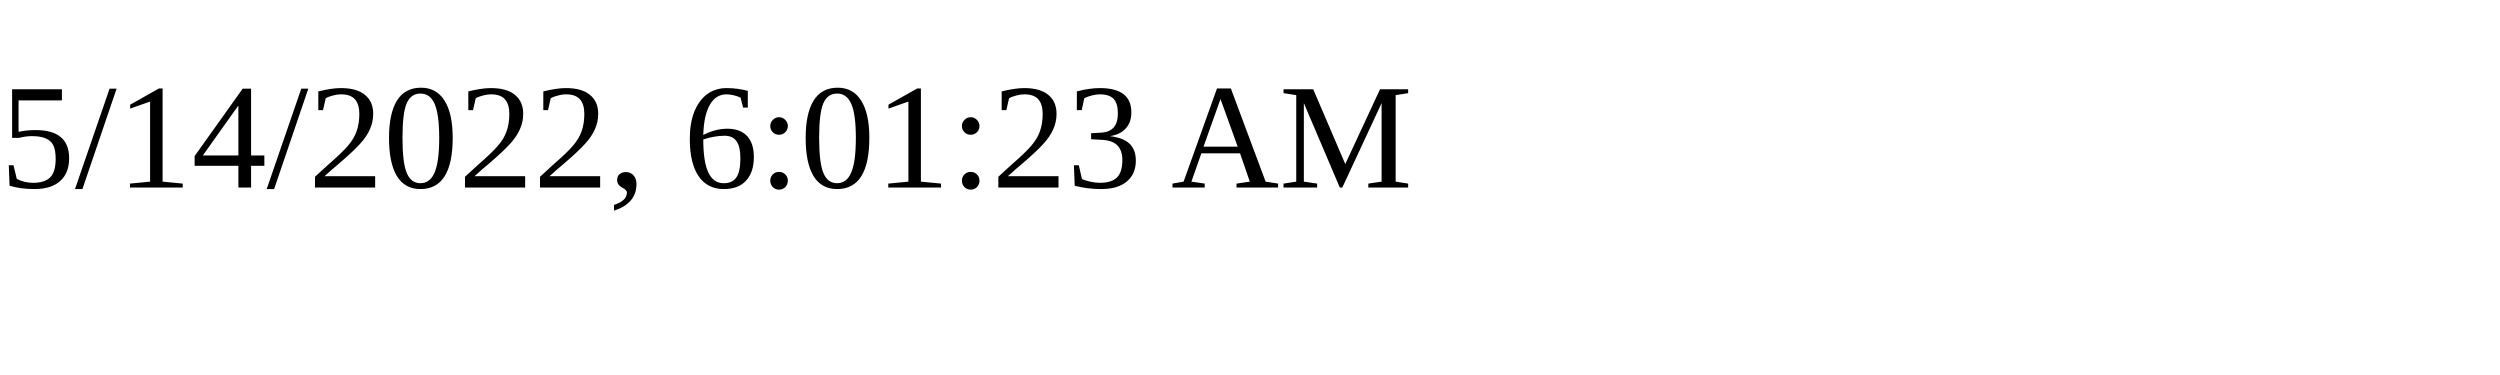
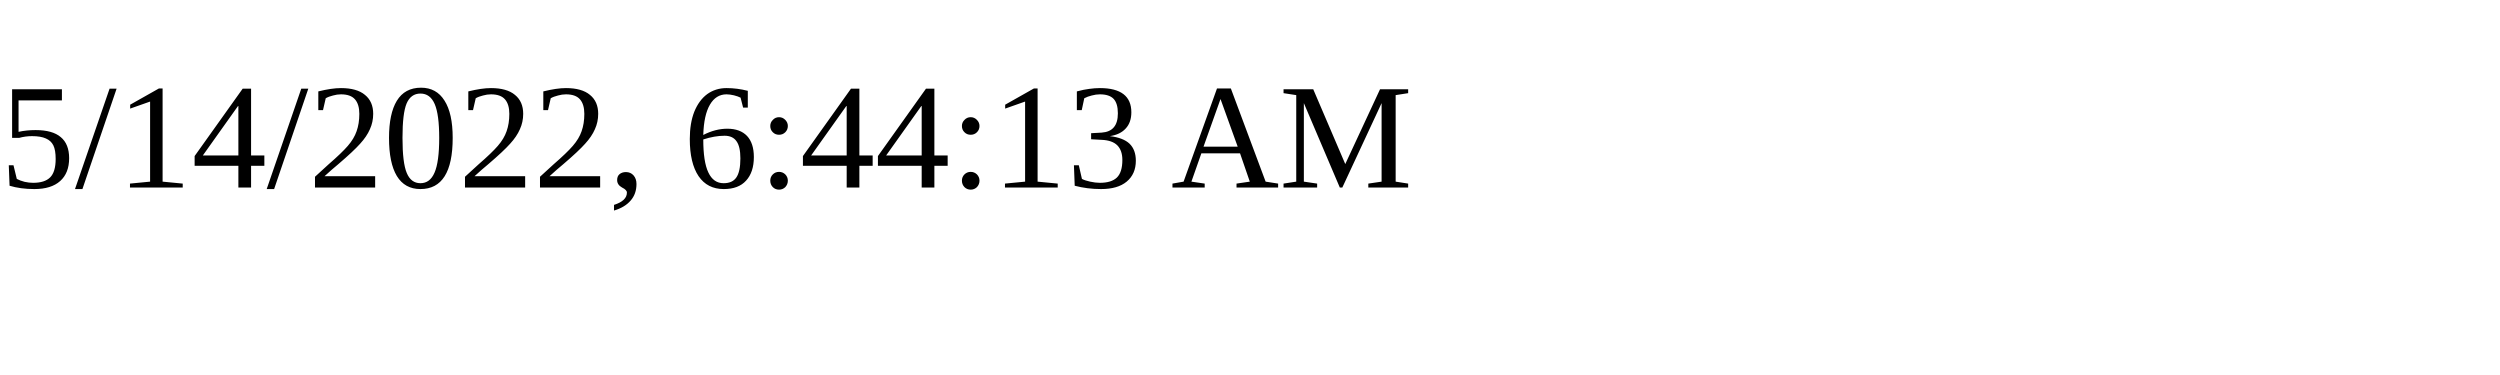
<svg xmlns="http://www.w3.org/2000/svg" height="30" width="200">
-   <text x="0" y="15">5/14/2022, 6:01:23 AM</text>
+   <text x="0" y="15">5/14/2022, 6:44:13 AM</text>
</svg>
